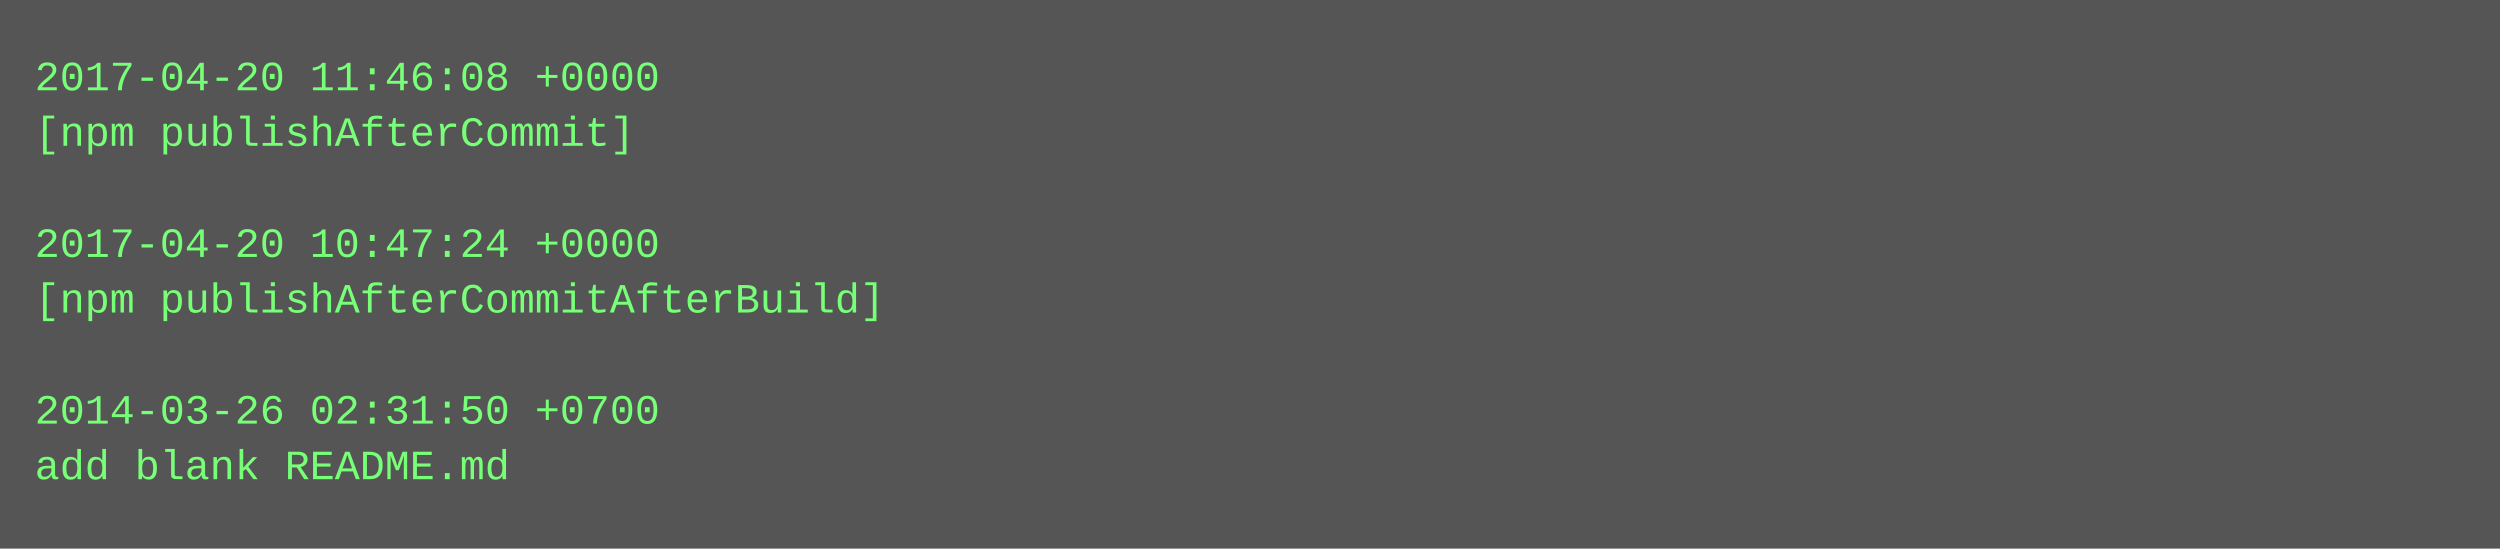
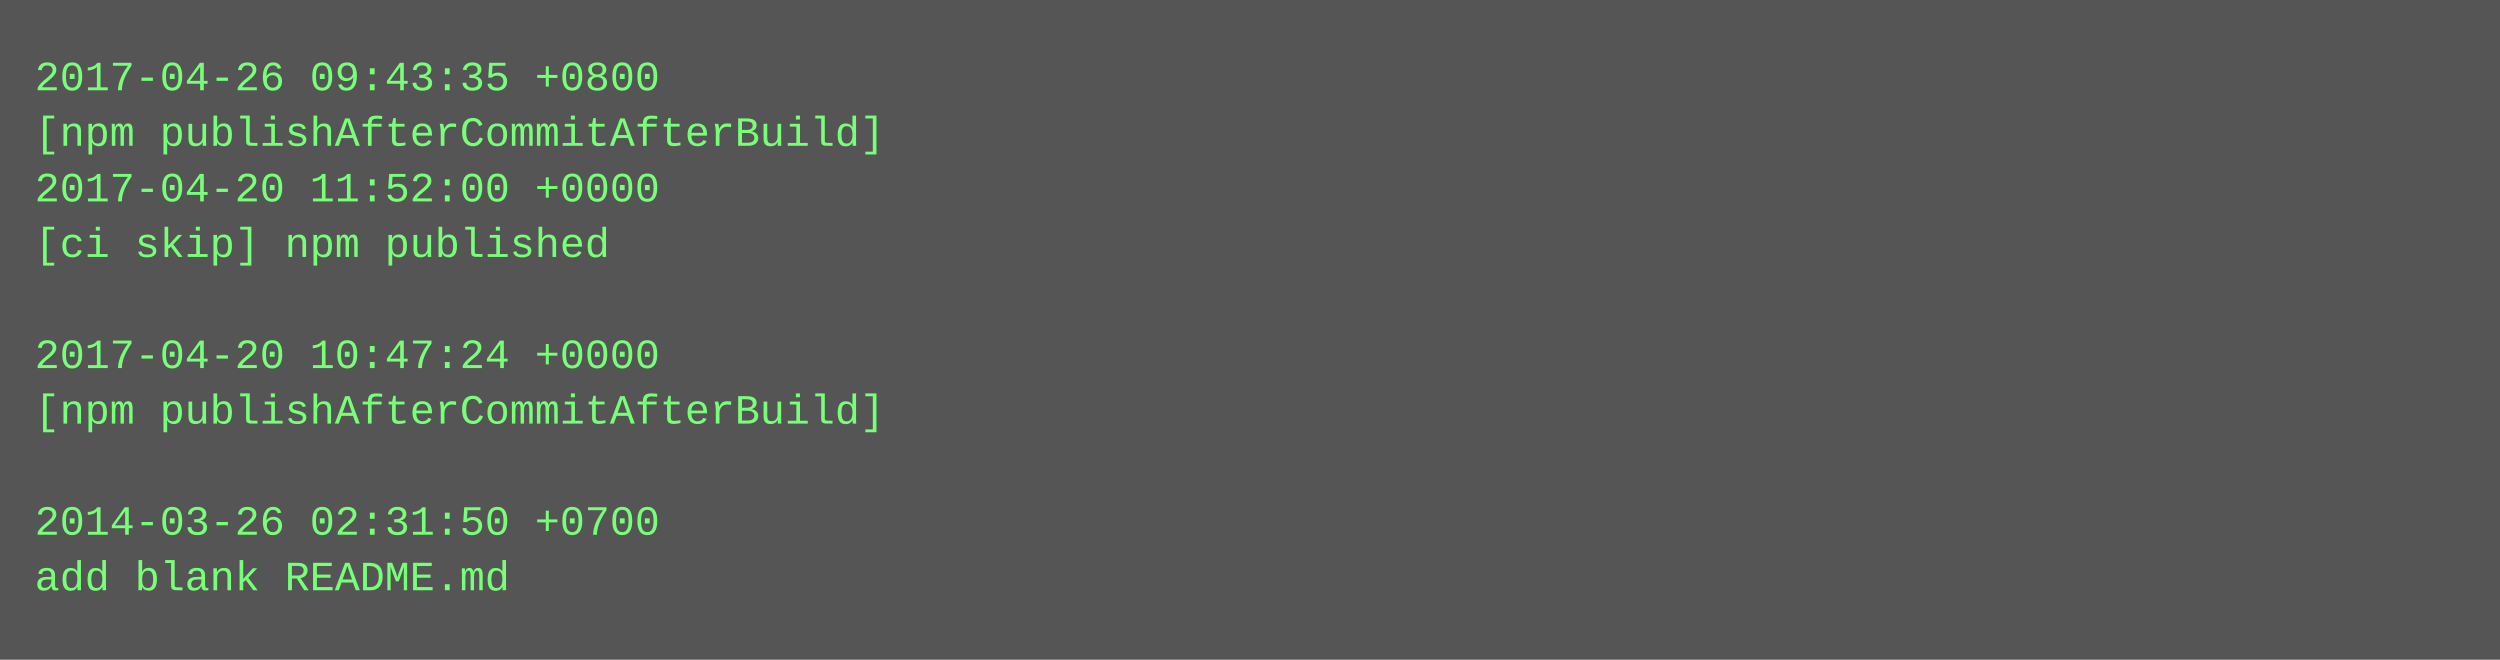
- <svg xmlns="http://www.w3.org/2000/svg" height="158" width="720">
-   <rect height="158" fill="#555" width="720" />
+ <svg xmlns="http://www.w3.org/2000/svg" height="190" width="720">
+   <rect height="190" fill="#555" width="720" />
  <text fill="#7f7" font-family="Courier New" font-size="12" xml:space="preserve">
-     <tspan x="10" y="26">2017-04-20 11:46:08 +0000</tspan>
-     <tspan x="10" y="42">[npm publishAfterCommit]</tspan>
-     <tspan x="10" y="58" />
-     <tspan x="10" y="74">2017-04-20 10:47:24 +0000</tspan>
-     <tspan x="10" y="90">[npm publishAfterCommitAfterBuild]</tspan>
-     <tspan x="10" y="106" />
-     <tspan x="10" y="122">2014-03-26 02:31:50 +0700</tspan>
-     <tspan x="10" y="138">add blank README.md</tspan>
+     <tspan x="10" y="26">2017-04-26 09:43:35 +0800</tspan>
+     <tspan x="10" y="42">[npm publishAfterCommitAfterBuild]</tspan>
+     <tspan x="10" y="58">2017-04-20 11:52:00 +0000</tspan>
+     <tspan x="10" y="74">[ci skip] npm published</tspan>
+     <tspan x="10" y="90" />
+     <tspan x="10" y="106">2017-04-20 10:47:24 +0000</tspan>
+     <tspan x="10" y="122">[npm publishAfterCommitAfterBuild]</tspan>
+     <tspan x="10" y="138" />
+     <tspan x="10" y="154">2014-03-26 02:31:50 +0700</tspan>
+     <tspan x="10" y="170">add blank README.md</tspan>
  </text>
</svg>
